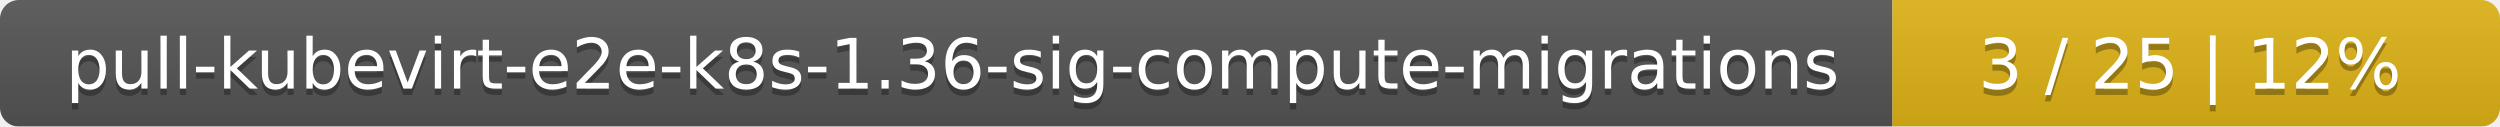
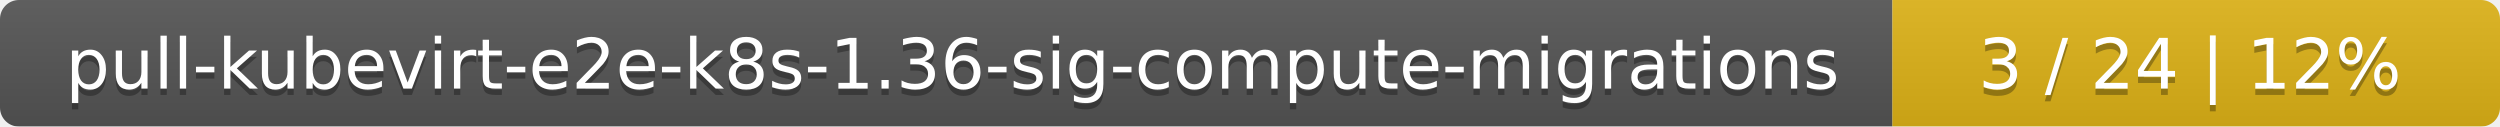
<svg xmlns="http://www.w3.org/2000/svg" width="395" height="20">
  <linearGradient id="smooth" x2="0" y2="100%">
    <stop offset="0" stop-color="#bbb" stop-opacity=".1" />
    <stop offset="1" stop-opacity=".1" />
  </linearGradient>
  <mask id="round">
    <rect width="395" height="20" rx="3" fill="#fff" />
  </mask>
  <g mask="url(#round)">
    <rect width="299" height="20" fill="#555" />
    <rect x="299" width="96" height="20" fill="#dfb317" />
    <rect width="395" height="20" fill="url(#smooth)" />
  </g>
  <g fill="#fff" text-anchor="middle" font-family="DejaVu Sans,Verdana,Geneva,sans-serif" font-size="11">
    <text x="150.5" y="15" fill="#010101" fill-opacity=".3">pull-kubevirt-e2e-k8s-1.36-sig-compute-migrations</text>
    <text x="150.5" y="14">pull-kubevirt-e2e-k8s-1.36-sig-compute-migrations</text>
-     <text x="346" y="15" fill="#010101" fill-opacity=".3">3 / 25    |    12%</text>
-     <text x="346" y="14">3 / 25    |    12%</text>
+     <text x="346" y="15" fill="#010101" fill-opacity=".3">3 / 24    |    12%</text>
+     <text x="346" y="14">3 / 24    |    12%</text>
  </g>
</svg>
